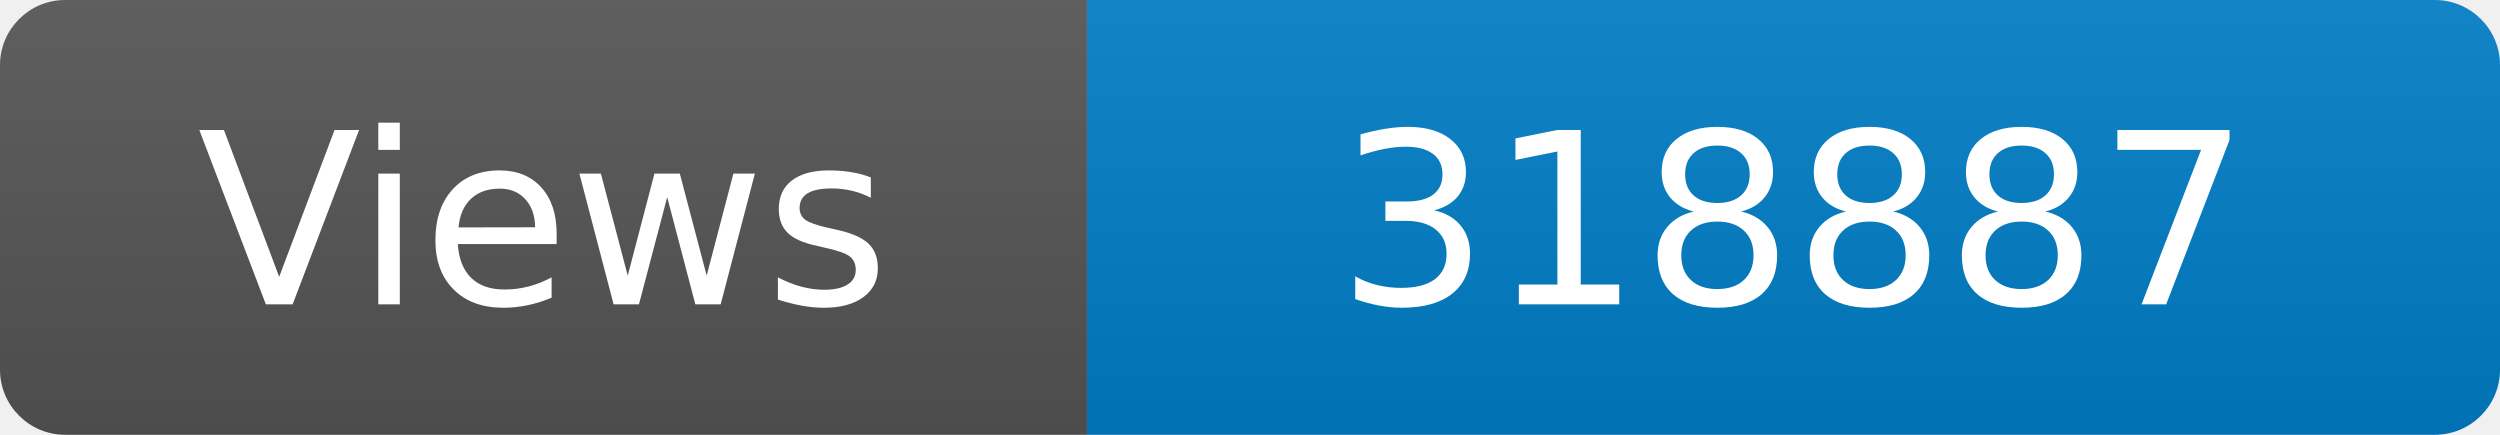
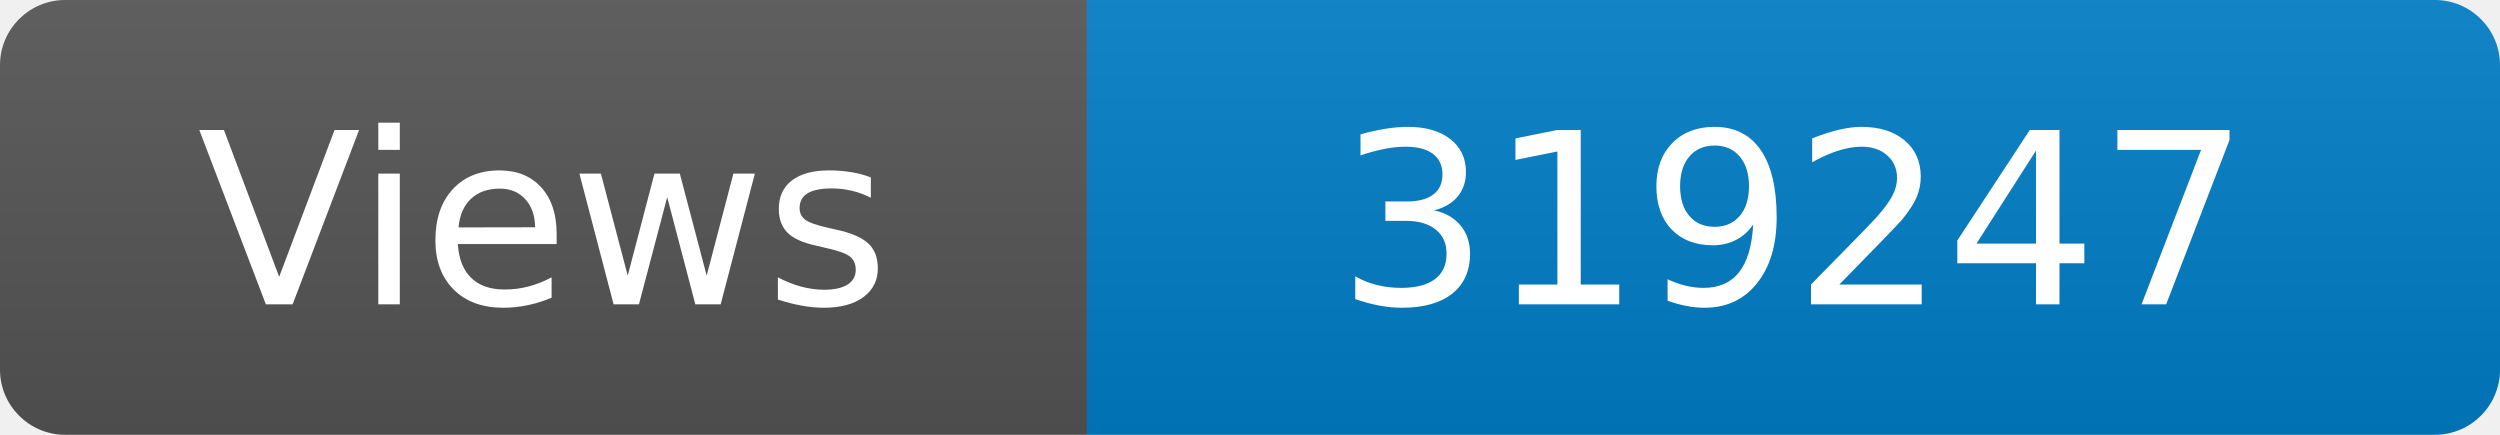
<svg xmlns="http://www.w3.org/2000/svg" width="115" height="20" role="img" aria-label="Maintained?: yes">
  <linearGradient id="s" x2="0" y2="100%">
    <stop offset="0" stop-color="#bbb" stop-opacity=".1" />
    <stop offset="1" stop-opacity=".1" />
  </linearGradient>
  <clipPath id="r">
    <rect width="115" height="20" rx="3" fill="#fff" />
  </clipPath>
  <g clip-path="url(#r)">
    <rect width="50" height="20" fill="#555" />
    <rect x="50" width="160" height="20" fill="#007ec6" />
    <rect width="115" height="20" fill="url(#s)" />
  </g>
  <g fill="#fff" text-anchor="middle" font-family="Verdana,Geneva,DejaVu Sans,sans-serif" font-size="110">
    <text x="250" y="140" transform="scale(.1)" fill="#fff">Views</text>
-     <text x="825" y="140" transform="scale(.1)" fill="#fff">318887</text>
+     <text x="825" y="140" transform="scale(.1)" fill="#fff">319247</text>
  </g>
</svg>
